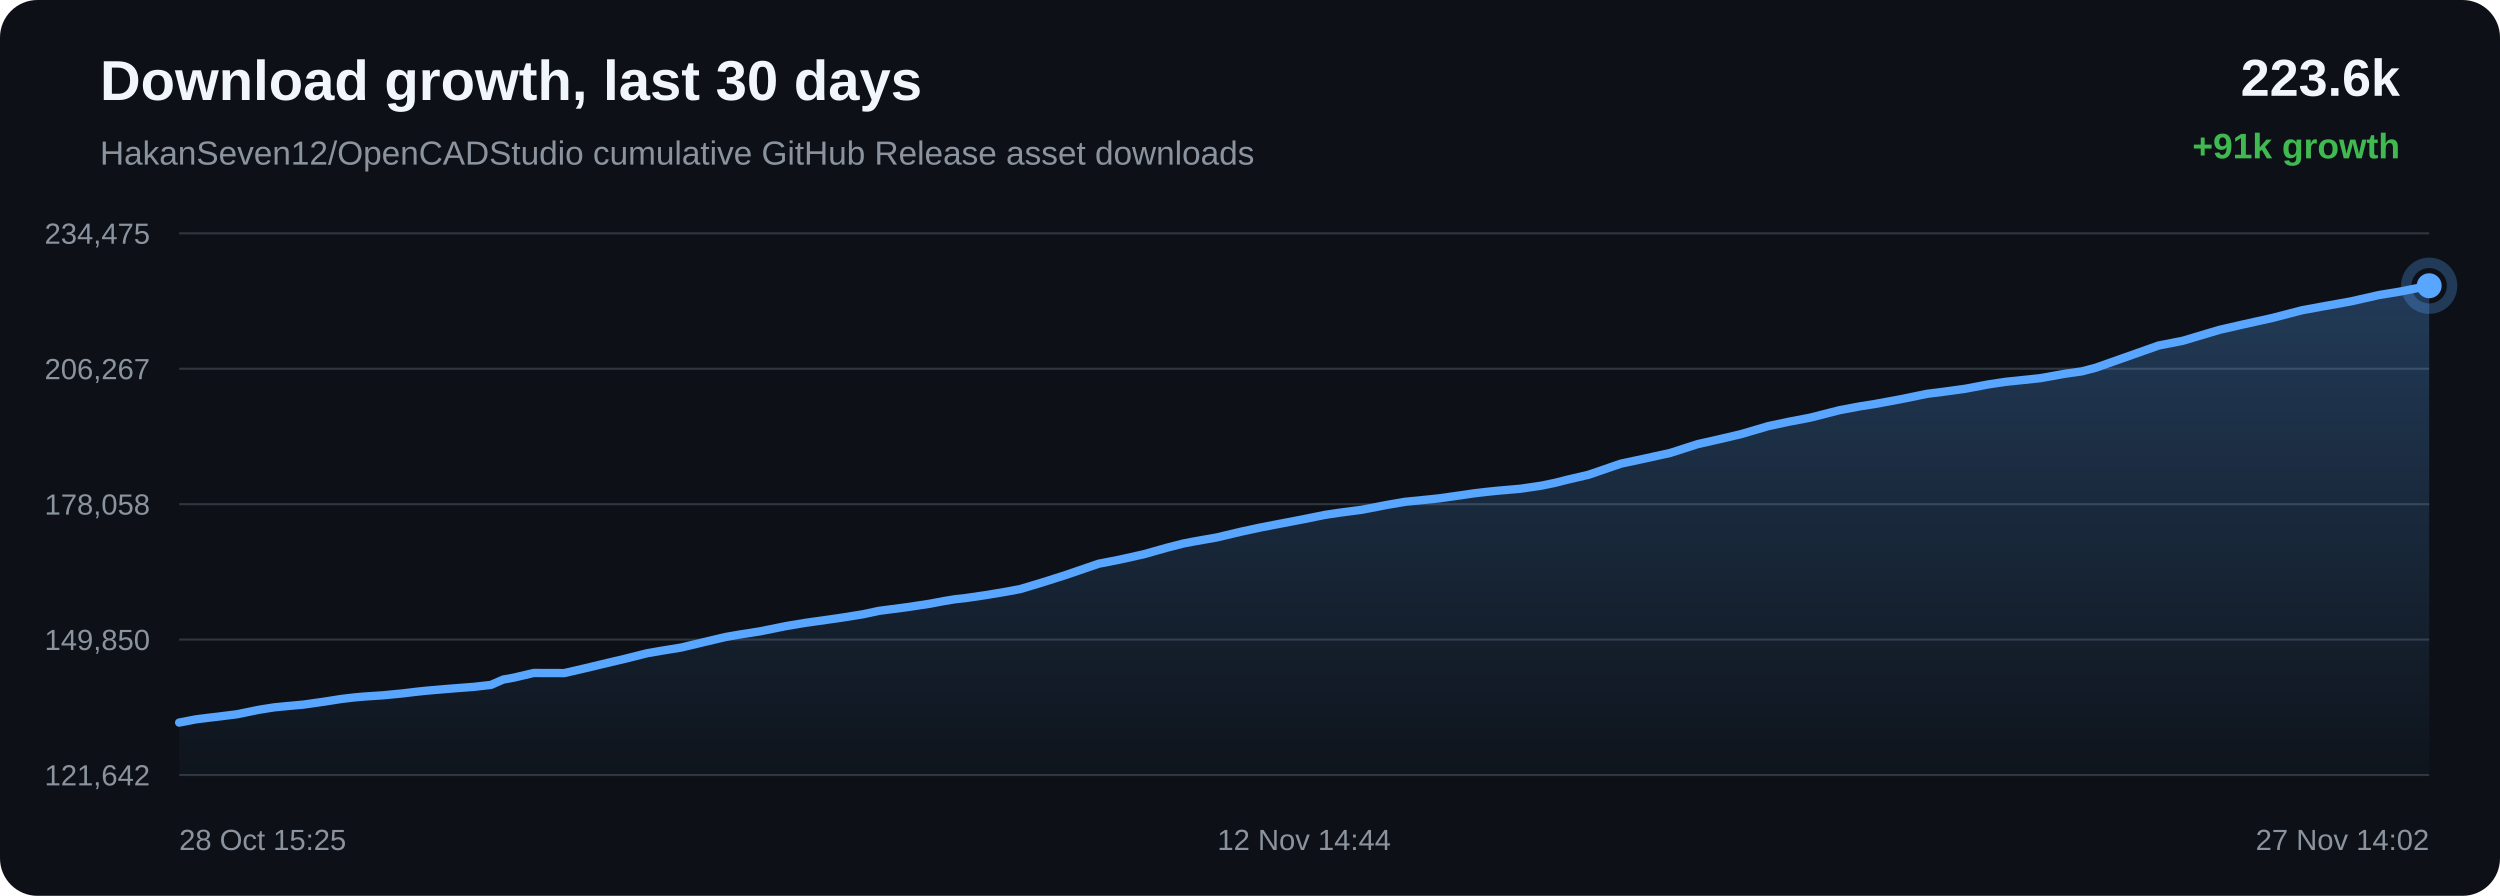
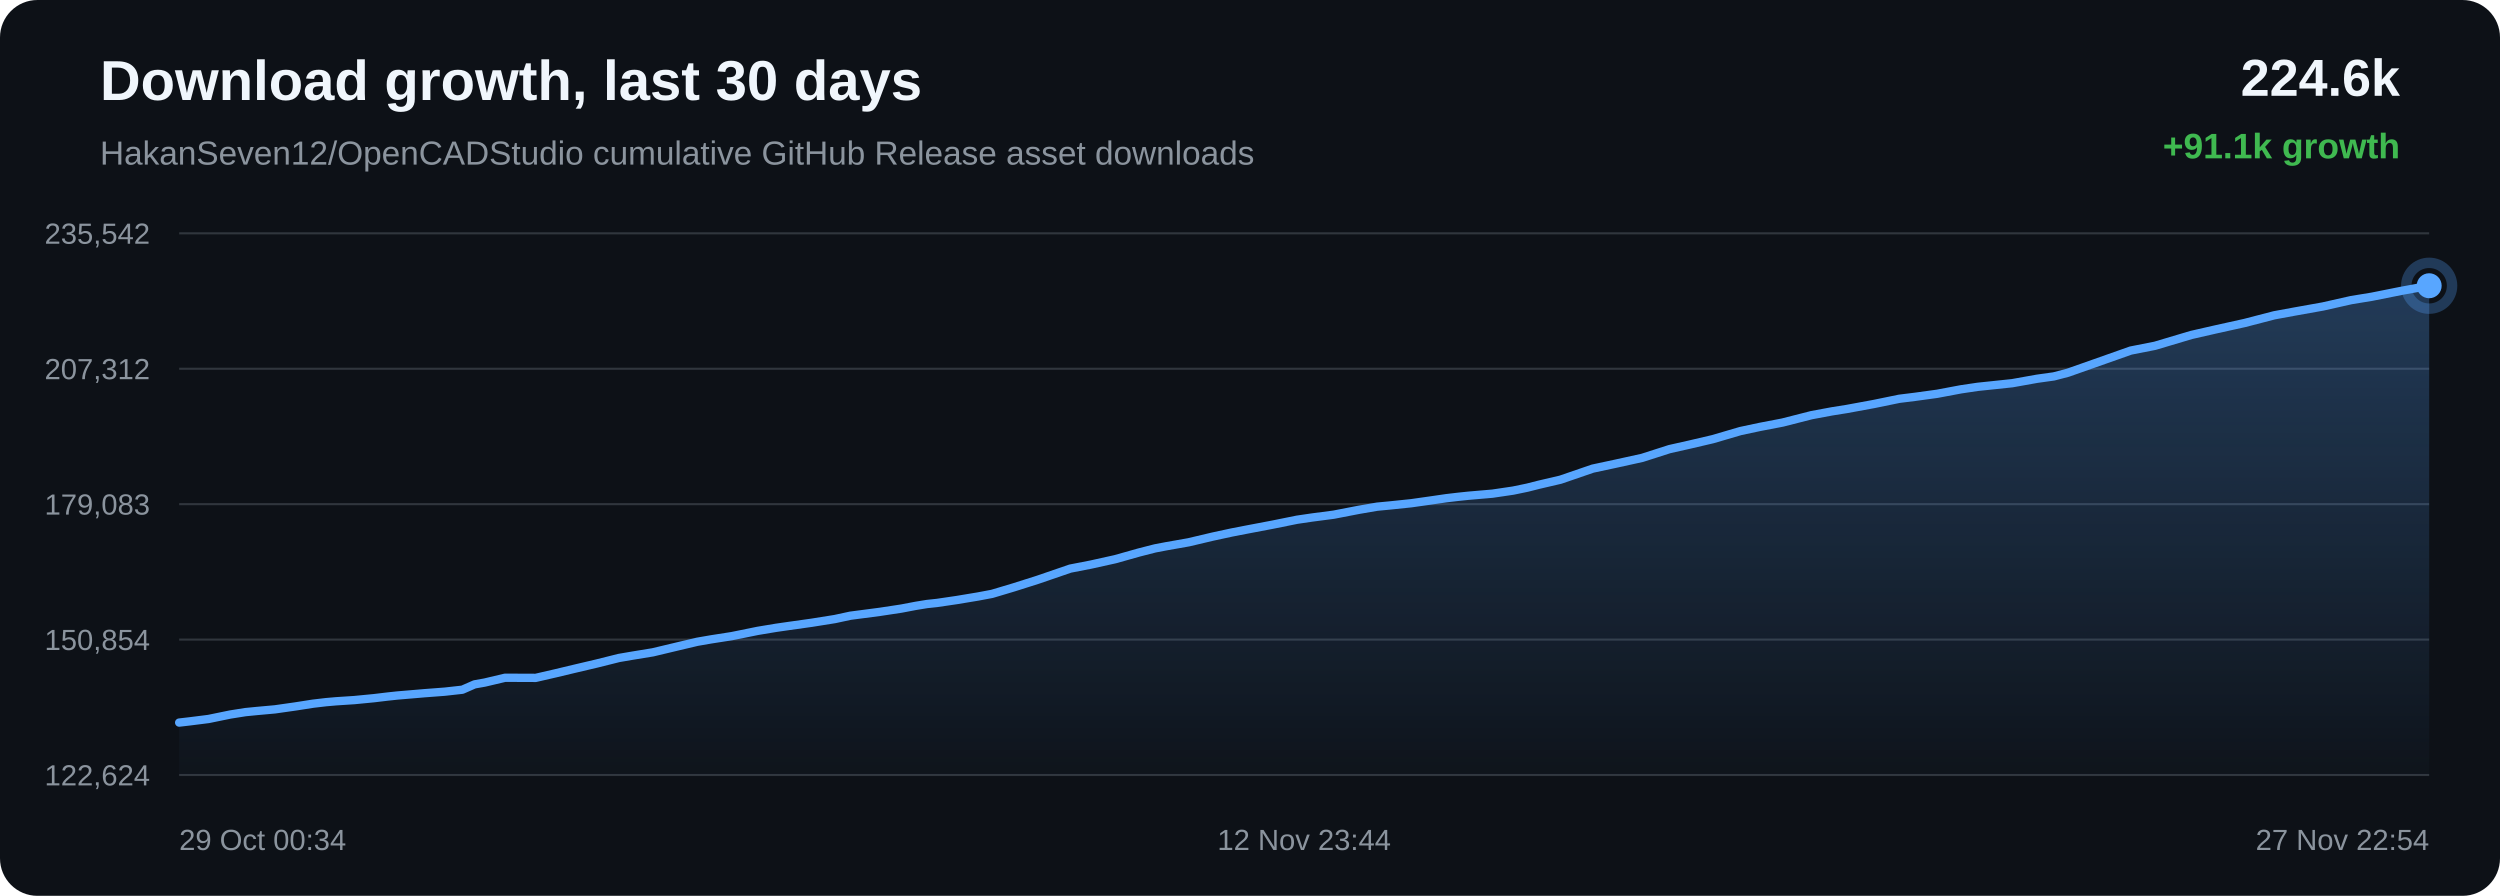
<svg xmlns="http://www.w3.org/2000/svg" width="1200" height="430" viewBox="0 0 1200 430">
  <defs>
    <linearGradient id="area" x1="0" x2="0" y1="0" y2="1">
      <stop offset="0%" stop-color="#58a6ff" stop-opacity="0.28" />
      <stop offset="100%" stop-color="#58a6ff" stop-opacity="0.02" />
    </linearGradient>
  </defs>
  <rect width="100%" height="100%" rx="18" fill="#0d1117" />
  <text x="48" y="48" fill="#f0f6fc" font-family="Arial, sans-serif" font-size="27" font-weight="700">Download growth, last 30 days</text>
  <text x="48" y="79" fill="#8b949e" font-family="Arial, sans-serif" font-size="16">HakanSeven12/OpenCADStudio cumulative GitHub Release asset downloads</text>
-   <text x="1152" y="46" text-anchor="end" fill="#f0f6fc" font-family="Arial, sans-serif" font-size="25" font-weight="700">223.6k</text>
-   <text x="1152" y="76" text-anchor="end" fill="#3fb950" font-family="Arial, sans-serif" font-size="17" font-weight="700">+91k growth</text>
+   <text x="1152" y="46" text-anchor="end" fill="#f0f6fc" font-family="Arial, sans-serif" font-size="25" font-weight="700">224.6k</text>
+   <text x="1152" y="76" text-anchor="end" fill="#3fb950" font-family="Arial, sans-serif" font-size="17" font-weight="700">+91.1k growth</text>
  <line x1="86" y1="112.00" x2="1166" y2="112.00" stroke="#30363d" stroke-width="1" />
  <line x1="86" y1="177.00" x2="1166" y2="177.00" stroke="#30363d" stroke-width="1" />
  <line x1="86" y1="242.00" x2="1166" y2="242.00" stroke="#30363d" stroke-width="1" />
  <line x1="86" y1="307.00" x2="1166" y2="307.00" stroke="#30363d" stroke-width="1" />
  <line x1="86" y1="372.00" x2="1166" y2="372.00" stroke="#30363d" stroke-width="1" />
-   <text x="72" y="117.00" text-anchor="end" fill="#8b949e" font-family="Arial, sans-serif" font-size="14">234,475</text>
-   <text x="72" y="182.00" text-anchor="end" fill="#8b949e" font-family="Arial, sans-serif" font-size="14">206,267</text>
-   <text x="72" y="247.00" text-anchor="end" fill="#8b949e" font-family="Arial, sans-serif" font-size="14">178,058</text>
-   <text x="72" y="312.00" text-anchor="end" fill="#8b949e" font-family="Arial, sans-serif" font-size="14">149,850</text>
-   <text x="72" y="377.00" text-anchor="end" fill="#8b949e" font-family="Arial, sans-serif" font-size="14">121,642</text>
-   <path d="M 86.00 346.84 L 93.95 345.30 L 99.76 344.56 L 104.59 344.00 L 113.86 342.83 L 124.28 340.69 L 131.54 339.54 L 137.11 338.99 L 145.73 338.20 L 155.70 336.78 L 163.93 335.49 L 170.19 334.75 L 175.12 334.32 L 183.82 333.75 L 193.29 332.83 L 199.55 332.08 L 204.39 331.56 L 208.78 331.18 L 217.48 330.45 L 227.21 329.71 L 235.64 328.76 L 241.52 326.20 L 246.36 325.33 L 256.13 323.03 L 270.84 323.08 L 280.67 320.81 L 289.01 318.81 L 300.22 316.16 L 310.75 313.52 L 317.46 312.37 L 327.06 310.80 L 339.20 307.90 L 348.34 305.74 L 354.95 304.59 L 364.88 303.03 L 377.38 300.50 L 386.10 299.04 L 392.46 298.13 L 403.26 296.60 L 414.34 294.83 L 421.82 293.22 L 427.02 292.54 L 436.02 291.36 L 446.29 289.79 L 453.17 288.49 L 458.55 287.61 L 463.34 287.09 L 472.92 285.69 L 483.01 284.01 L 489.76 282.74 L 495.36 281.06 L 500.26 279.59 L 511.64 275.97 L 527.30 270.60 L 537.23 268.66 L 548.86 266.08 L 560.32 262.85 L 568.02 260.88 L 573.42 259.84 L 584.12 257.96 L 595.57 255.24 L 604.81 253.24 L 611.67 251.91 L 624.44 249.47 L 636.10 247.12 L 643.44 246.03 L 653.69 244.69 L 665.88 242.33 L 674.49 240.85 L 680.76 240.25 L 690.94 239.19 L 700.85 237.78 L 707.63 236.78 L 713.30 236.12 L 718.36 235.59 L 729.87 234.59 L 739.81 233.13 L 746.60 231.72 L 752.12 230.31 L 762.52 227.88 L 777.98 222.56 L 788.94 220.22 L 801.71 217.41 L 814.84 213.19 L 824.35 211.04 L 835.58 208.41 L 848.88 204.51 L 858.17 202.53 L 869.05 200.44 L 882.95 196.89 L 892.76 195.05 L 899.91 193.92 L 912.94 191.51 L 925.05 189.02 L 932.61 188.08 L 943.23 186.62 L 954.67 184.47 L 962.70 183.27 L 968.54 182.67 L 979.31 181.53 L 991.15 179.40 L 999.22 178.27 L 1005.98 176.50 L 1018.92 171.93 L 1036.12 165.85 L 1047.75 163.57 L 1065.19 158.36 L 1077.24 155.60 L 1090.79 152.60 L 1104.95 148.92 L 1114.78 147.11 L 1128.30 144.69 L 1141.92 141.61 L 1151.77 140.00 L 1166.00 137.16 L 1166.00 372.00 L 86.00 372.00 Z" fill="url(#area)" />
-   <path d="M 86.00 346.84 L 93.95 345.30 L 99.76 344.56 L 104.59 344.00 L 113.86 342.83 L 124.28 340.69 L 131.54 339.54 L 137.11 338.99 L 145.73 338.20 L 155.70 336.78 L 163.93 335.49 L 170.19 334.75 L 175.12 334.32 L 183.82 333.75 L 193.29 332.83 L 199.55 332.08 L 204.39 331.56 L 208.78 331.18 L 217.48 330.45 L 227.21 329.71 L 235.64 328.76 L 241.52 326.20 L 246.36 325.33 L 256.13 323.03 L 270.84 323.08 L 280.67 320.81 L 289.01 318.81 L 300.22 316.16 L 310.75 313.52 L 317.46 312.37 L 327.06 310.80 L 339.20 307.90 L 348.34 305.74 L 354.95 304.59 L 364.88 303.03 L 377.38 300.50 L 386.10 299.04 L 392.46 298.13 L 403.26 296.60 L 414.34 294.83 L 421.82 293.22 L 427.02 292.54 L 436.02 291.36 L 446.29 289.79 L 453.17 288.49 L 458.55 287.61 L 463.34 287.09 L 472.92 285.69 L 483.01 284.01 L 489.76 282.74 L 495.36 281.06 L 500.26 279.59 L 511.64 275.97 L 527.30 270.60 L 537.23 268.66 L 548.86 266.08 L 560.32 262.85 L 568.02 260.88 L 573.42 259.84 L 584.12 257.96 L 595.57 255.24 L 604.81 253.24 L 611.67 251.91 L 624.44 249.47 L 636.10 247.12 L 643.44 246.03 L 653.69 244.69 L 665.88 242.33 L 674.49 240.85 L 680.76 240.25 L 690.94 239.19 L 700.85 237.78 L 707.63 236.78 L 713.30 236.12 L 718.36 235.59 L 729.87 234.59 L 739.81 233.13 L 746.60 231.72 L 752.12 230.31 L 762.52 227.88 L 777.98 222.56 L 788.94 220.22 L 801.71 217.41 L 814.84 213.19 L 824.35 211.04 L 835.58 208.41 L 848.88 204.51 L 858.17 202.53 L 869.05 200.44 L 882.95 196.89 L 892.76 195.05 L 899.91 193.92 L 912.94 191.51 L 925.05 189.02 L 932.61 188.08 L 943.23 186.62 L 954.67 184.47 L 962.70 183.27 L 968.54 182.67 L 979.31 181.53 L 991.15 179.40 L 999.22 178.27 L 1005.98 176.50 L 1018.92 171.93 L 1036.12 165.85 L 1047.75 163.57 L 1065.19 158.36 L 1077.24 155.60 L 1090.79 152.60 L 1104.95 148.92 L 1114.78 147.11 L 1128.30 144.69 L 1141.92 141.61 L 1151.77 140.00 L 1166.00 137.16" fill="none" stroke="#58a6ff" stroke-width="4" stroke-linecap="round" stroke-linejoin="round" />
+   <text x="72" y="117.00" text-anchor="end" fill="#8b949e" font-family="Arial, sans-serif" font-size="14">235,542</text>
+   <text x="72" y="182.00" text-anchor="end" fill="#8b949e" font-family="Arial, sans-serif" font-size="14">207,312</text>
+   <text x="72" y="247.00" text-anchor="end" fill="#8b949e" font-family="Arial, sans-serif" font-size="14">179,083</text>
+   <text x="72" y="312.00" text-anchor="end" fill="#8b949e" font-family="Arial, sans-serif" font-size="14">150,854</text>
+   <text x="72" y="377.00" text-anchor="end" fill="#8b949e" font-family="Arial, sans-serif" font-size="14">122,624</text>
+   <path d="M 86.00 346.84 L 90.83 346.28 L 100.11 345.11 L 110.53 342.97 L 117.80 341.82 L 123.37 341.27 L 131.98 340.49 L 141.96 339.07 L 150.19 337.78 L 156.46 337.04 L 161.39 336.61 L 170.09 336.04 L 179.57 335.12 L 185.83 334.37 L 190.67 333.85 L 195.06 333.48 L 203.77 332.74 L 213.51 332.00 L 221.94 331.06 L 227.81 328.49 L 232.67 327.63 L 242.43 325.32 L 257.15 325.38 L 266.99 323.11 L 275.33 321.11 L 286.54 318.47 L 297.08 315.83 L 303.79 314.68 L 313.39 313.11 L 325.54 310.21 L 334.68 308.05 L 341.30 306.90 L 351.23 305.35 L 363.74 302.81 L 372.46 301.36 L 378.83 300.44 L 389.63 298.92 L 400.72 297.15 L 408.20 295.54 L 413.40 294.86 L 422.40 293.68 L 432.68 292.12 L 439.55 290.81 L 444.94 289.93 L 449.73 289.42 L 459.31 288.01 L 469.41 286.33 L 476.16 285.06 L 481.76 283.39 L 486.67 281.92 L 498.05 278.31 L 513.72 272.93 L 523.65 271.00 L 535.29 268.42 L 546.75 265.19 L 554.45 263.22 L 559.85 262.19 L 570.56 260.30 L 582.02 257.59 L 591.26 255.59 L 598.12 254.26 L 610.90 251.83 L 622.57 249.47 L 629.91 248.39 L 640.16 247.05 L 652.36 244.69 L 660.97 243.21 L 667.24 242.61 L 677.42 241.55 L 687.34 240.14 L 694.12 239.15 L 699.80 238.48 L 704.86 237.95 L 716.37 236.96 L 726.31 235.49 L 733.11 234.08 L 738.63 232.68 L 749.04 230.25 L 764.50 224.94 L 775.46 222.59 L 788.24 219.78 L 801.37 215.57 L 810.90 213.43 L 822.13 210.80 L 835.43 206.90 L 844.73 204.92 L 855.61 202.83 L 869.52 199.28 L 879.33 197.45 L 886.48 196.31 L 899.51 193.91 L 911.63 191.42 L 919.20 190.48 L 929.82 189.02 L 941.27 186.87 L 949.30 185.68 L 955.14 185.07 L 965.91 183.93 L 977.76 181.81 L 985.83 180.68 L 992.60 178.91 L 1005.54 174.35 L 1022.75 168.27 L 1034.38 165.98 L 1051.84 160.78 L 1063.89 158.03 L 1077.44 155.03 L 1091.61 151.35 L 1101.44 149.54 L 1114.97 147.12 L 1128.59 144.05 L 1138.45 142.44 L 1152.68 139.60 L 1166.00 137.16 L 1166.00 372.00 L 86.00 372.00 Z" fill="url(#area)" />
+   <path d="M 86.00 346.84 L 90.83 346.28 L 100.11 345.11 L 110.53 342.97 L 117.80 341.82 L 123.37 341.27 L 131.98 340.49 L 141.96 339.07 L 150.19 337.78 L 156.46 337.04 L 161.39 336.61 L 170.09 336.04 L 179.57 335.12 L 185.83 334.37 L 190.67 333.85 L 195.06 333.48 L 203.77 332.74 L 213.51 332.00 L 221.94 331.06 L 227.81 328.49 L 232.67 327.63 L 242.43 325.32 L 257.15 325.38 L 266.99 323.11 L 275.33 321.11 L 286.54 318.47 L 297.08 315.83 L 303.79 314.68 L 313.39 313.11 L 325.54 310.21 L 334.68 308.05 L 341.30 306.90 L 351.23 305.35 L 363.74 302.81 L 372.46 301.36 L 378.83 300.44 L 389.63 298.92 L 400.72 297.15 L 408.20 295.54 L 413.40 294.86 L 422.40 293.68 L 432.68 292.12 L 439.55 290.81 L 444.94 289.93 L 449.73 289.42 L 459.31 288.01 L 469.41 286.33 L 476.16 285.06 L 481.76 283.39 L 486.67 281.92 L 498.05 278.31 L 513.72 272.93 L 523.65 271.00 L 535.29 268.42 L 546.75 265.19 L 554.45 263.22 L 559.85 262.19 L 570.56 260.30 L 582.02 257.59 L 591.26 255.59 L 598.12 254.26 L 610.90 251.83 L 622.57 249.47 L 629.91 248.39 L 640.16 247.05 L 652.36 244.69 L 660.97 243.21 L 667.24 242.61 L 677.42 241.55 L 687.34 240.14 L 694.12 239.15 L 699.80 238.48 L 704.86 237.95 L 716.37 236.96 L 726.31 235.49 L 733.11 234.08 L 738.63 232.68 L 749.04 230.25 L 764.50 224.94 L 775.46 222.59 L 788.24 219.78 L 801.37 215.57 L 810.90 213.43 L 822.13 210.80 L 835.43 206.90 L 844.73 204.92 L 855.61 202.83 L 869.52 199.28 L 879.33 197.45 L 886.48 196.31 L 899.51 193.91 L 911.63 191.42 L 919.20 190.48 L 929.82 189.02 L 941.27 186.87 L 949.30 185.68 L 955.14 185.07 L 965.91 183.93 L 977.76 181.81 L 985.83 180.68 L 992.60 178.91 L 1005.54 174.35 L 1022.75 168.27 L 1034.38 165.98 L 1051.84 160.78 L 1063.89 158.03 L 1077.44 155.03 L 1091.61 151.35 L 1101.44 149.54 L 1114.97 147.12 L 1128.59 144.05 L 1138.45 142.44 L 1152.68 139.60 L 1166.00 137.16" fill="none" stroke="#58a6ff" stroke-width="4" stroke-linecap="round" stroke-linejoin="round" />
  <circle cx="1166.00" cy="137.16" r="6" fill="#58a6ff" />
  <circle cx="1166.00" cy="137.16" r="11" fill="none" stroke="#58a6ff" stroke-opacity="0.28" stroke-width="5" />
-   <text x="86.00" y="408" text-anchor="start" fill="#8b949e" font-family="Arial, sans-serif" font-size="14">28 Oct 15:25</text>
-   <text x="626.00" y="408" text-anchor="middle" fill="#8b949e" font-family="Arial, sans-serif" font-size="14">12 Nov 14:44</text>
-   <text x="1166.00" y="408" text-anchor="end" fill="#8b949e" font-family="Arial, sans-serif" font-size="14">27 Nov 14:02</text>
+   <text x="86.00" y="408" text-anchor="start" fill="#8b949e" font-family="Arial, sans-serif" font-size="14">29 Oct 00:34</text>
+   <text x="626.00" y="408" text-anchor="middle" fill="#8b949e" font-family="Arial, sans-serif" font-size="14">12 Nov 23:44</text>
+   <text x="1166.00" y="408" text-anchor="end" fill="#8b949e" font-family="Arial, sans-serif" font-size="14">27 Nov 22:54</text>
</svg>
